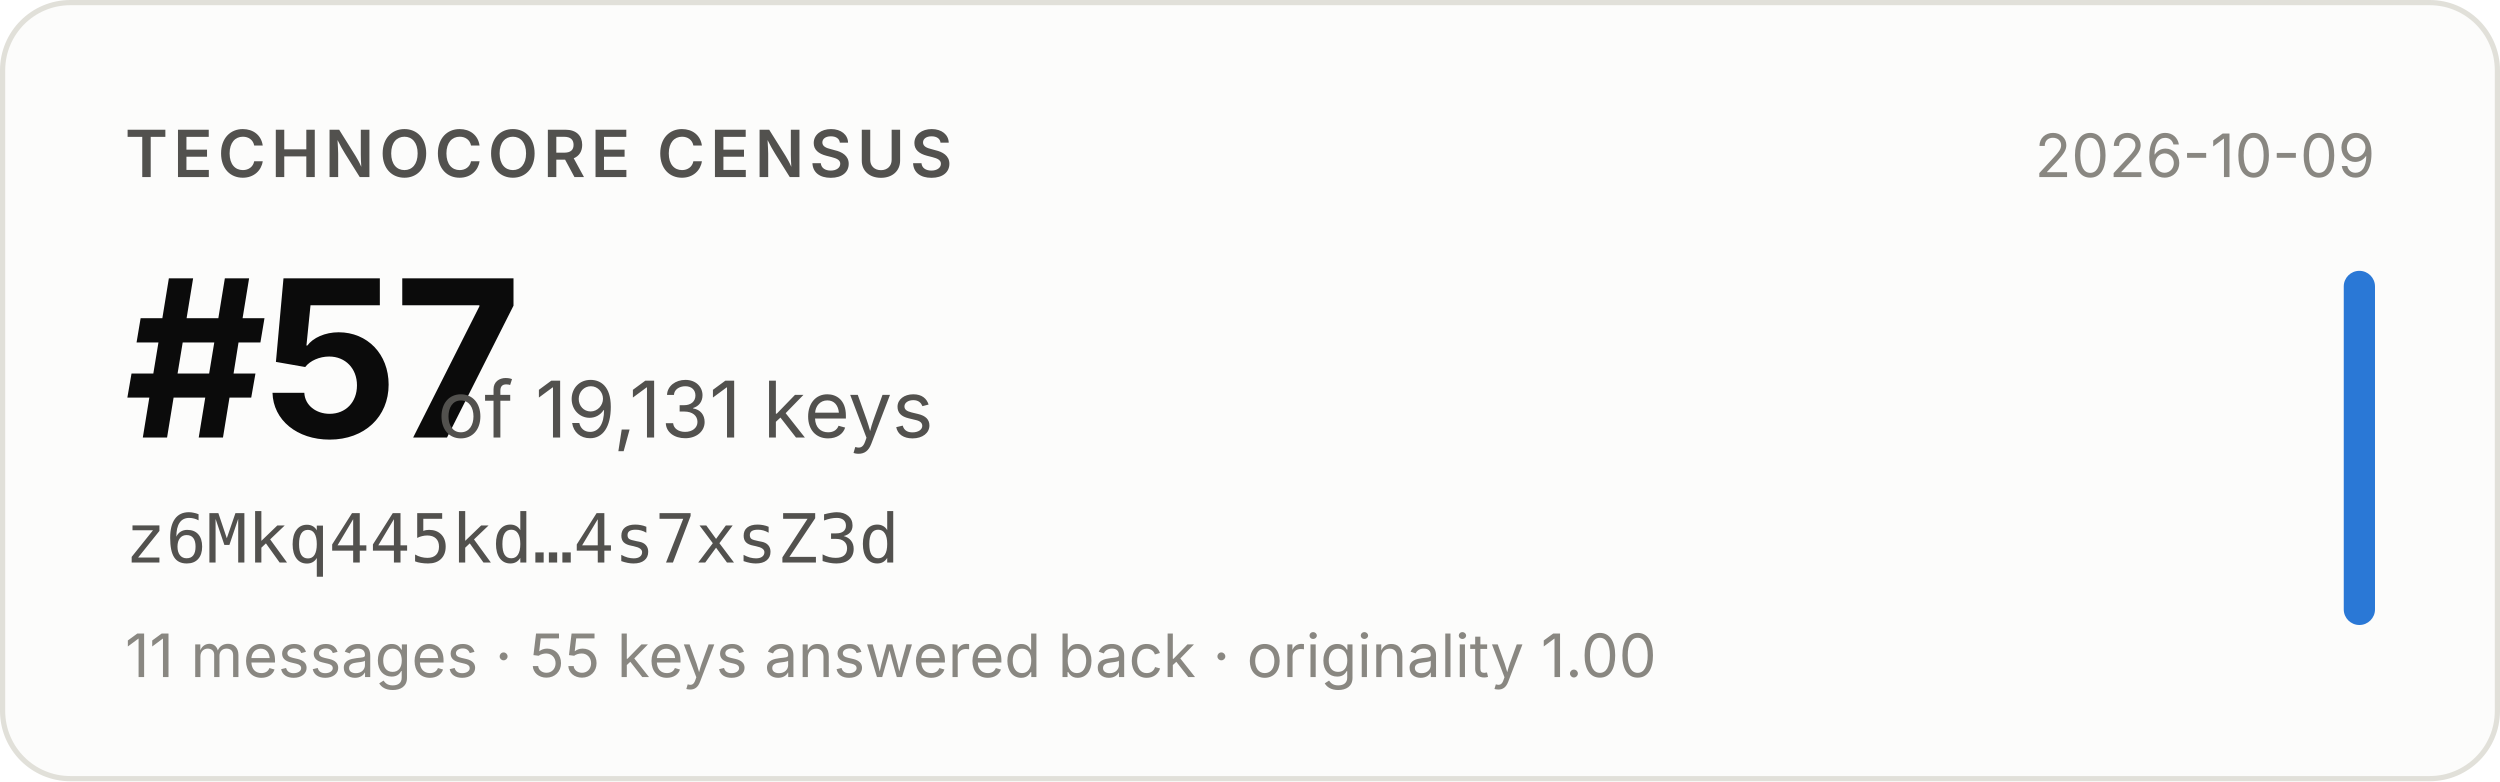
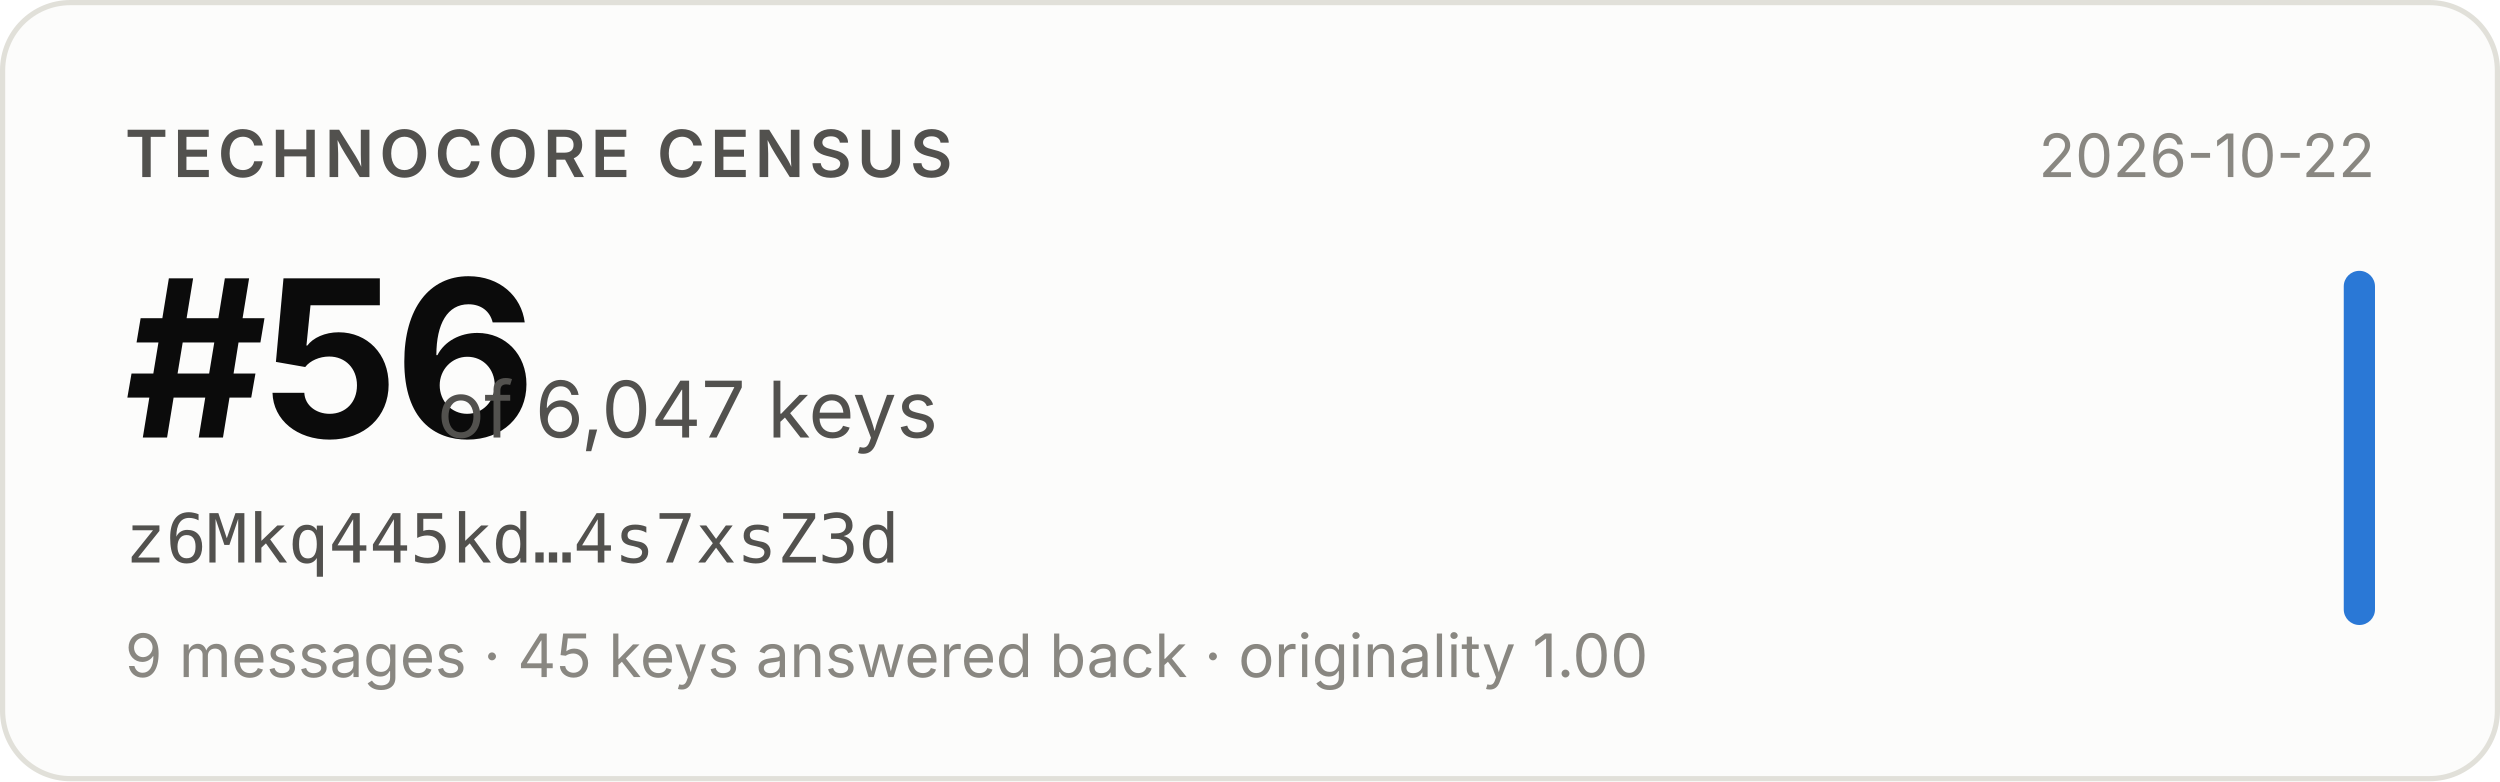
- <svg xmlns="http://www.w3.org/2000/svg" width="480" height="150" viewBox="0 0 480 150" role="img" aria-label="Technocore Census rank #57 of 19,131 keys for z6Mkq445kd…4s7xsZ3d, snapshot 2026-10-09">
+ <svg xmlns="http://www.w3.org/2000/svg" width="480" height="150" viewBox="0 0 480 150" role="img" aria-label="Technocore Census rank #56 of 6,047 keys for z6Mkq445kd…4s7xsZ3d, snapshot 2026-10-22">
  <rect x="0.5" y="0.5" width="479" height="149" rx="13" fill="#fcfcfb" stroke="#e1e0d9" />
  <g font-family="system-ui, -apple-system, 'Segoe UI', sans-serif">
    <text x="24" y="34" font-size="12.5" font-weight="600" fill="#52514e" letter-spacing="0.08em">TECHNOCORE CENSUS</text>
-     <text x="24" y="84" font-size="42" font-weight="650" fill="#0b0b0b" letter-spacing="-0.02em">#57</text>
-     <text x="84" y="84" font-size="15" fill="#52514e">of 19,131 keys</text>
+     <text x="24" y="84" font-size="42" font-weight="650" fill="#0b0b0b" letter-spacing="-0.02em">#56</text>
+     <text x="84" y="84" font-size="15" fill="#52514e">of 6,047 keys</text>
    <text x="24" y="108" font-size="13" fill="#52514e" font-family="ui-monospace, SFMono-Regular, Menlo, monospace">z6Mkq445kd…4s7xsZ3d</text>
-     <text x="24" y="130" font-size="11.5" fill="#898781">11 messages · 55 keys answered back · originality 1.00</text>
-     <text x="456" y="34" font-size="11.5" fill="#898781" text-anchor="end">2026-10-09</text>
+     <text x="24" y="130" font-size="11.5" fill="#898781">9 messages · 45 keys answered back · originality 1.00</text>
+     <text x="456" y="34" font-size="11.5" fill="#898781" text-anchor="end">2026-10-22</text>
    <rect x="450" y="52" width="6" height="68" rx="3" fill="#2a78d6" />
  </g>
</svg>
